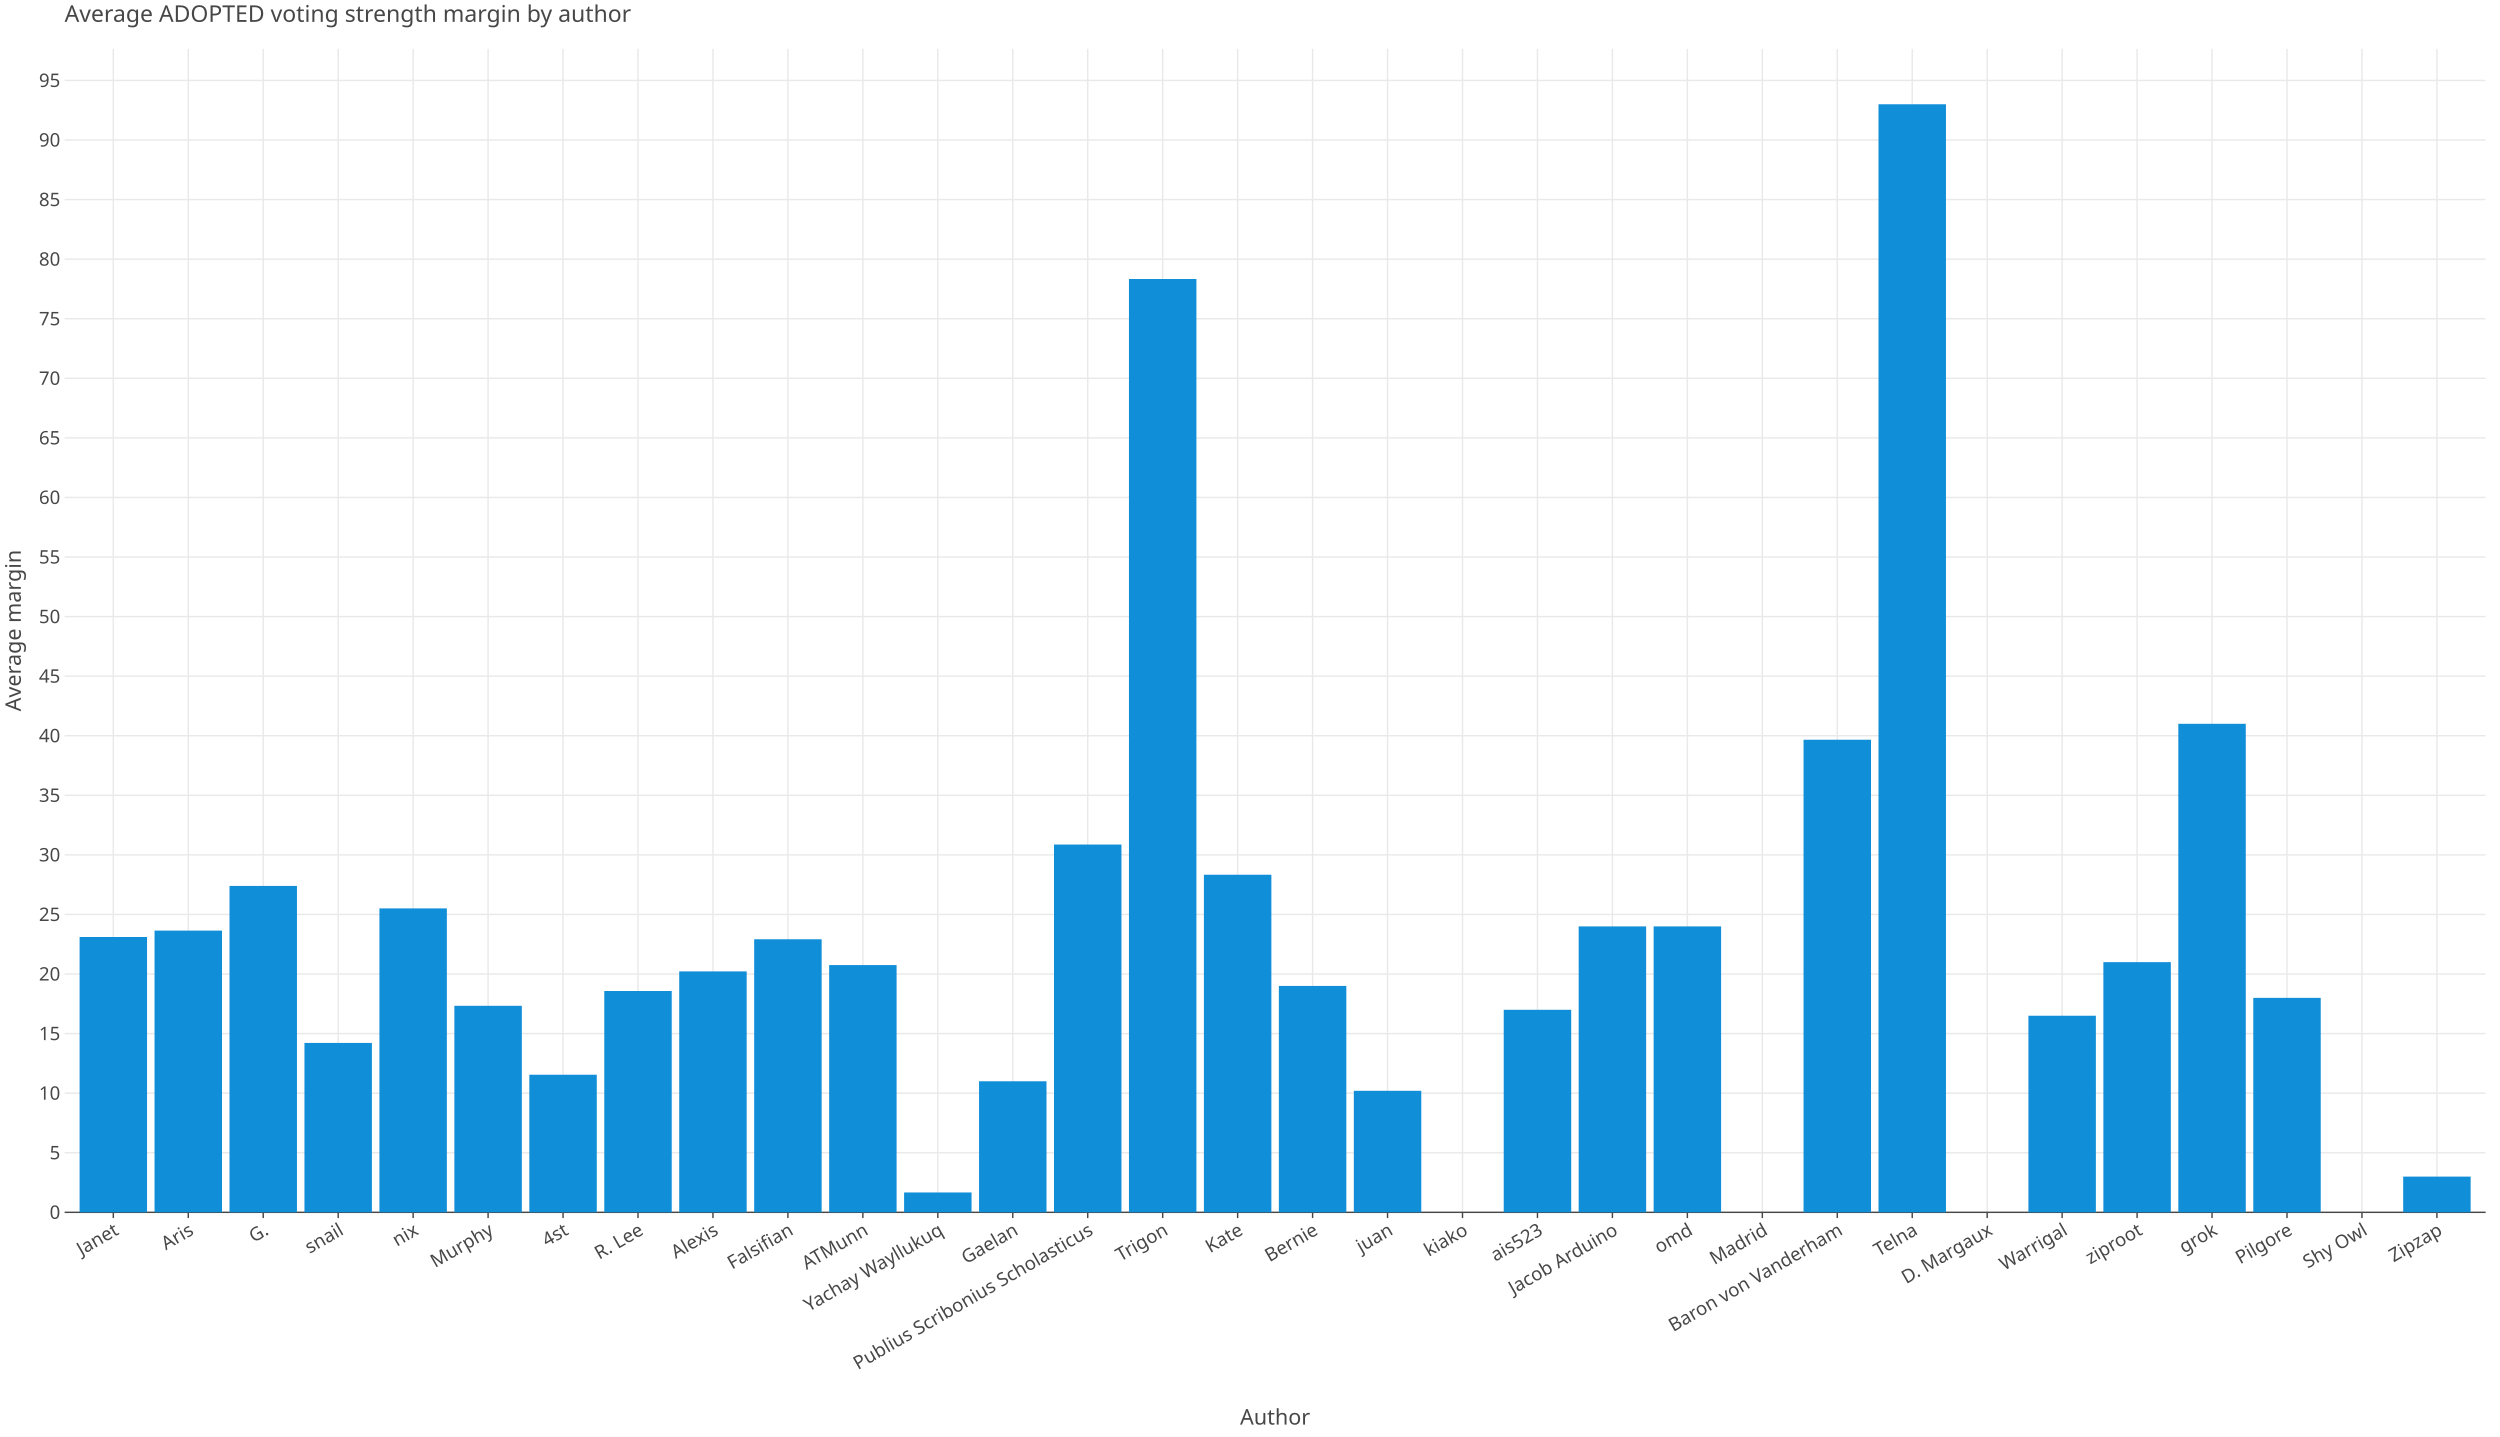
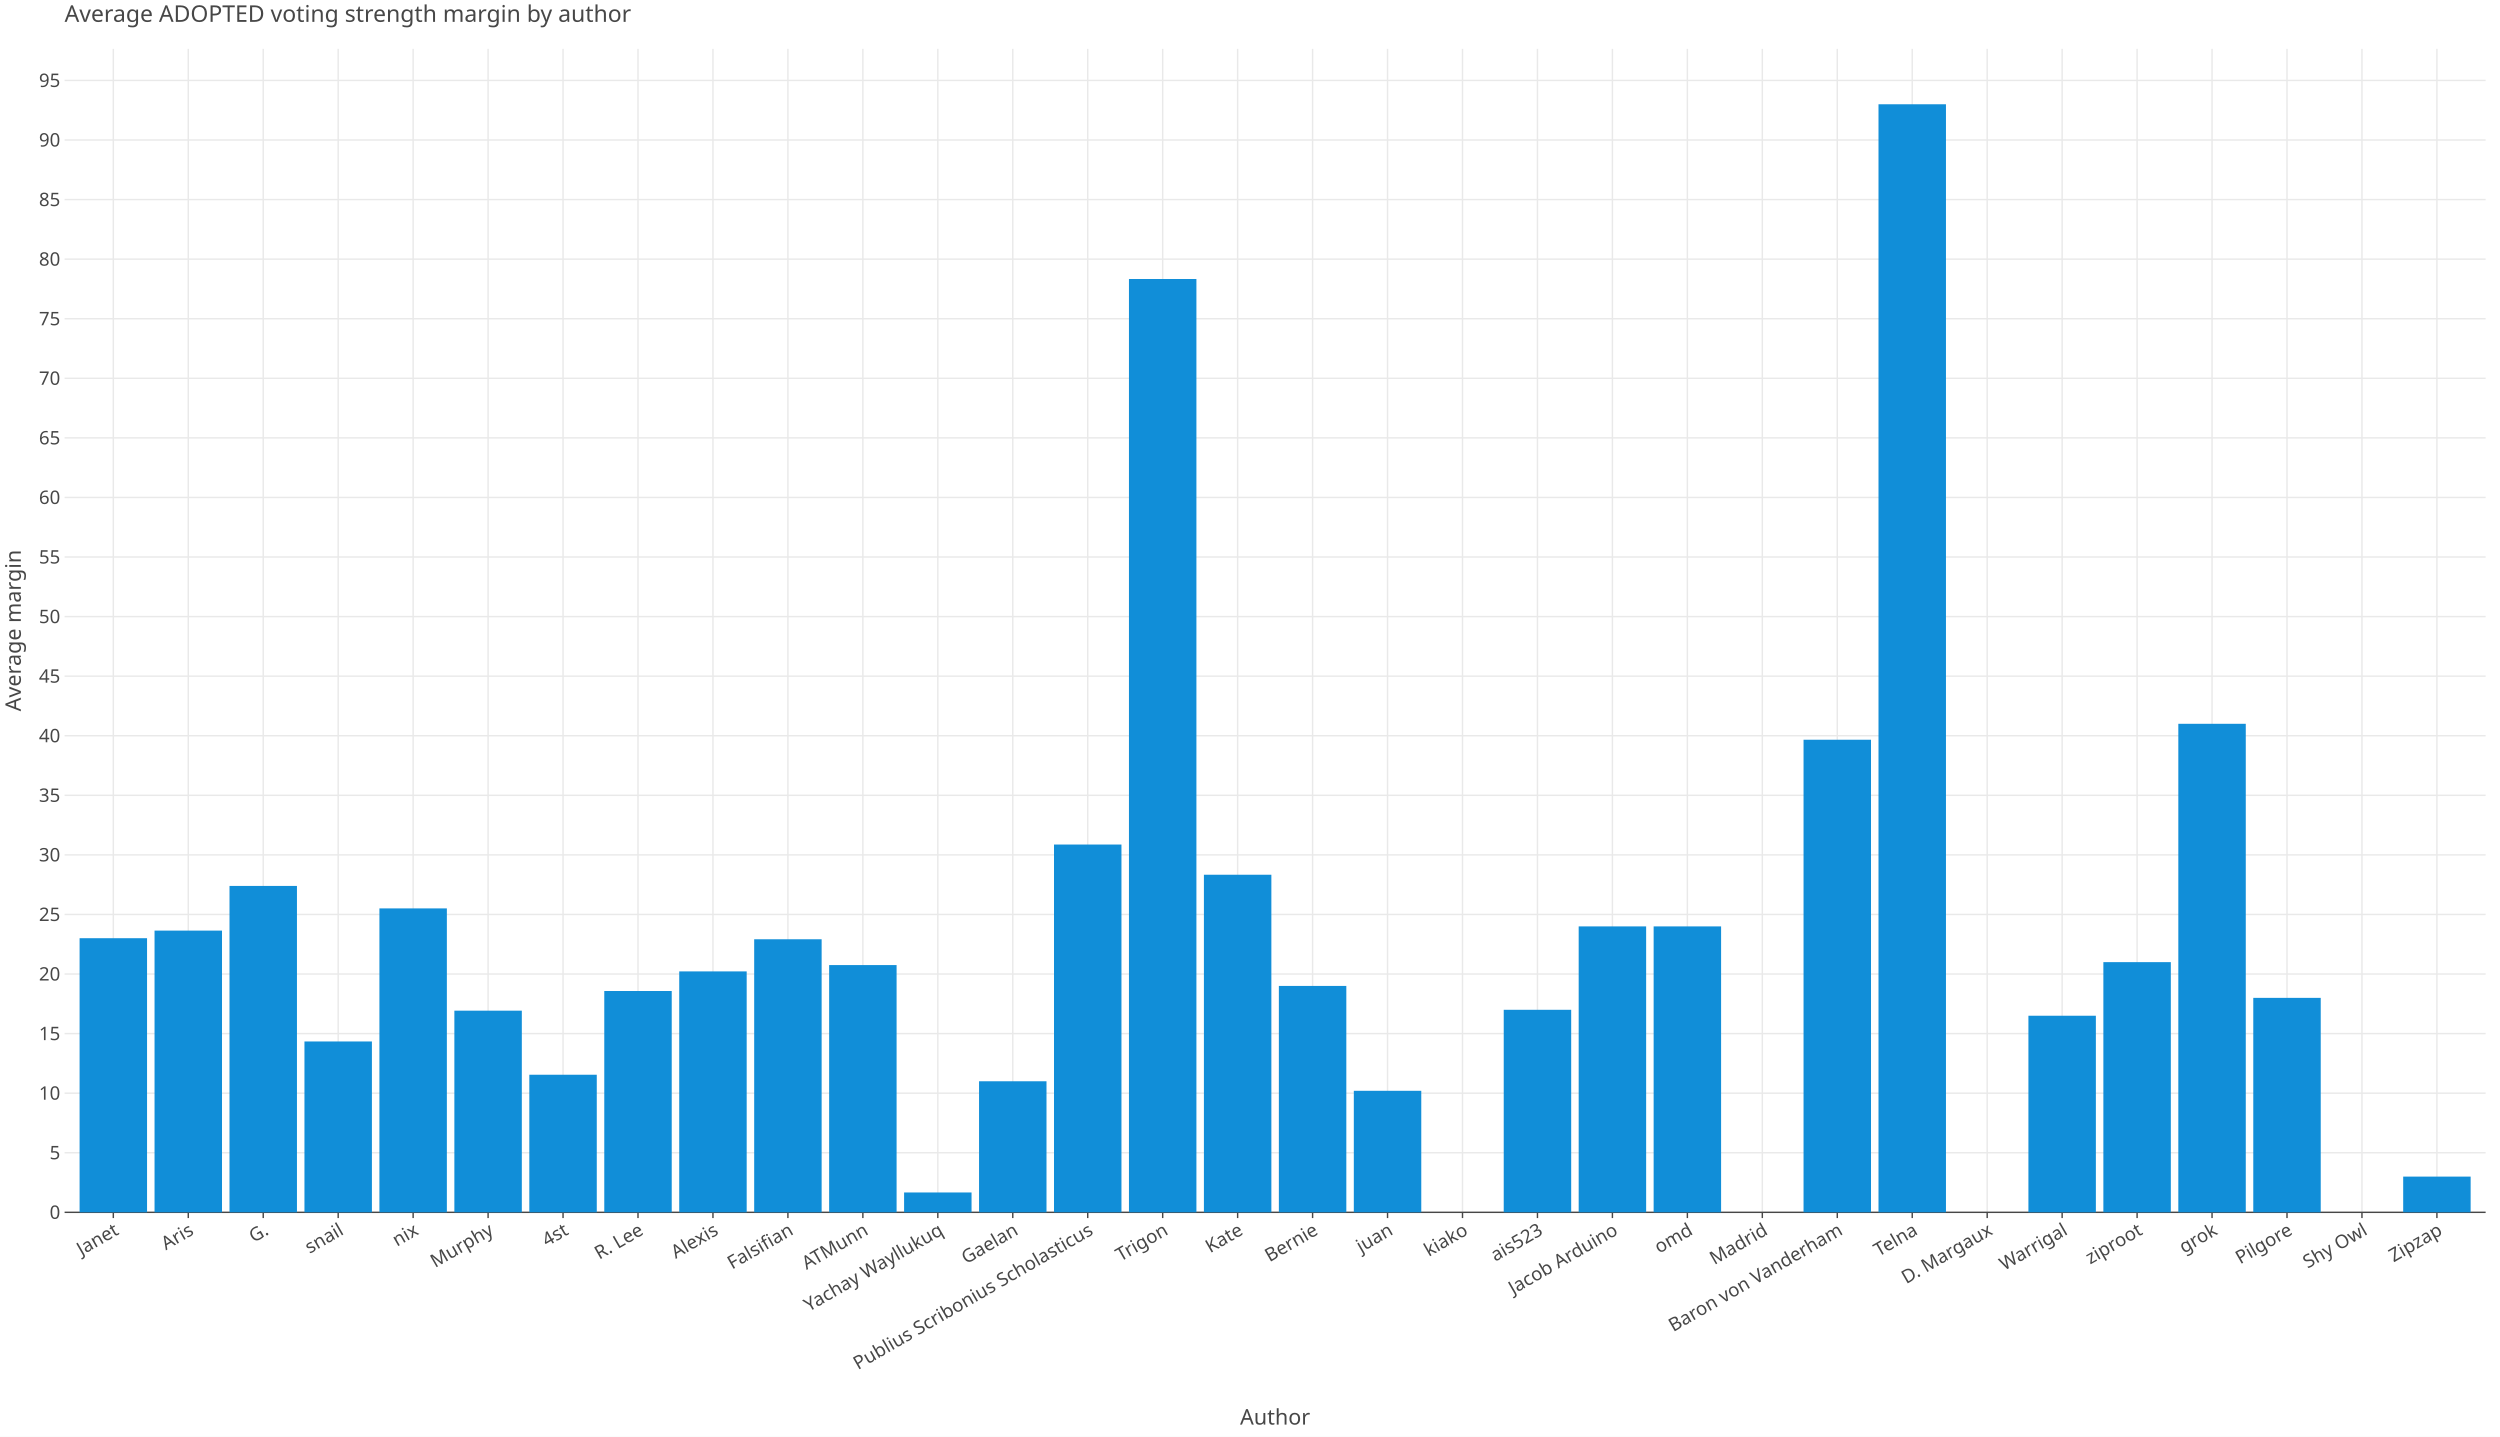
<svg xmlns="http://www.w3.org/2000/svg" class="plt-container" width="1740.0" height="1000.0">
  <style type="text/css">
  .plt-container {
   font-family: Lucida Grande, sans-serif;
   user-select: none;
   -webkit-user-select: none;
   -moz-user-select: none;
   -ms-user-select: none;
}
text {
   text-rendering: optimizeLegibility;
}
- #ppRtVV6 .plot-title {
+ #pKlbjHe .plot-title {
   fill: #474747;
   font-family: Lucida Grande, sans-serif;
   font-size: 16.0px;
   font-weight: normal;
   font-style: normal;   
}
- #ppRtVV6 .plot-subtitle {
+ #pKlbjHe .plot-subtitle {
   fill: #474747;
   font-family: Lucida Grande, sans-serif;
   font-size: 15.0px;
   font-weight: normal;
   font-style: normal;   
}
- #ppRtVV6 .plot-caption {
-    fill: #474747;
-    font-family: Lucida Grande, sans-serif;
-    font-size: 13.0px;
-    font-weight: normal;
-    font-style: normal;   
- }
- #ppRtVV6 .legend-title {
+ #pKlbjHe .plot-caption {
+    fill: #474747;
+    font-family: Lucida Grande, sans-serif;
+    font-size: 13.0px;
+    font-weight: normal;
+    font-style: normal;   
+ }
+ #pKlbjHe .legend-title {
   fill: #474747;
   font-family: Lucida Grande, sans-serif;
   font-size: 15.0px;
   font-weight: normal;
   font-style: normal;   
}
- #ppRtVV6 .legend-item {
-    fill: #474747;
-    font-family: Lucida Grande, sans-serif;
-    font-size: 13.0px;
-    font-weight: normal;
-    font-style: normal;   
- }
- #ppRtVV6 .axis-title-x {
+ #pKlbjHe .legend-item {
+    fill: #474747;
+    font-family: Lucida Grande, sans-serif;
+    font-size: 13.0px;
+    font-weight: normal;
+    font-style: normal;   
+ }
+ #pKlbjHe .axis-title-x {
   fill: #474747;
   font-family: Lucida Grande, sans-serif;
   font-size: 15.0px;
   font-weight: normal;
   font-style: normal;   
}
- #ppRtVV6 .axis-text-x {
-    fill: #474747;
-    font-family: Lucida Grande, sans-serif;
-    font-size: 13.0px;
-    font-weight: normal;
-    font-style: normal;   
- }
- #dxGBgej .axis-tooltip-text-x {
+ #pKlbjHe .axis-text-x {
+    fill: #474747;
+    font-family: Lucida Grande, sans-serif;
+    font-size: 13.0px;
+    font-weight: normal;
+    font-style: normal;   
+ }
+ #dXO2uU8 .axis-tooltip-text-x {
   fill: #ffffff;
   font-family: Lucida Grande, sans-serif;
   font-size: 13.0px;
   font-weight: normal;
   font-style: normal;   
}
- #ppRtVV6 .axis-title-y {
+ #pKlbjHe .axis-title-y {
   fill: #474747;
   font-family: Lucida Grande, sans-serif;
   font-size: 15.0px;
   font-weight: normal;
   font-style: normal;   
}
- #ppRtVV6 .axis-text-y {
-    fill: #474747;
-    font-family: Lucida Grande, sans-serif;
-    font-size: 13.0px;
-    font-weight: normal;
-    font-style: normal;   
- }
- #dxGBgej .axis-tooltip-text-y {
+ #pKlbjHe .axis-text-y {
+    fill: #474747;
+    font-family: Lucida Grande, sans-serif;
+    font-size: 13.0px;
+    font-weight: normal;
+    font-style: normal;   
+ }
+ #dXO2uU8 .axis-tooltip-text-y {
   fill: #ffffff;
   font-family: Lucida Grande, sans-serif;
   font-size: 13.0px;
   font-weight: normal;
   font-style: normal;   
}
- #ppRtVV6 .facet-strip-text-x {
-    fill: #474747;
-    font-family: Lucida Grande, sans-serif;
-    font-size: 13.0px;
-    font-weight: normal;
-    font-style: normal;   
- }
- #ppRtVV6 .facet-strip-text-y {
-    fill: #474747;
-    font-family: Lucida Grande, sans-serif;
-    font-size: 13.0px;
-    font-weight: normal;
-    font-style: normal;   
- }
- #dxGBgej .tooltip-text {
-    fill: #474747;
-    font-family: Lucida Grande, sans-serif;
-    font-size: 13.0px;
-    font-weight: normal;
-    font-style: normal;   
- }
- #dxGBgej .tooltip-title {
+ #pKlbjHe .facet-strip-text-x {
+    fill: #474747;
+    font-family: Lucida Grande, sans-serif;
+    font-size: 13.0px;
+    font-weight: normal;
+    font-style: normal;   
+ }
+ #pKlbjHe .facet-strip-text-y {
+    fill: #474747;
+    font-family: Lucida Grande, sans-serif;
+    font-size: 13.0px;
+    font-weight: normal;
+    font-style: normal;   
+ }
+ #dXO2uU8 .tooltip-text {
+    fill: #474747;
+    font-family: Lucida Grande, sans-serif;
+    font-size: 13.0px;
+    font-weight: normal;
+    font-style: normal;   
+ }
+ #dXO2uU8 .tooltip-title {
   fill: #474747;
   font-family: Lucida Grande, sans-serif;
   font-size: 13.0px;
   font-weight: bold;
   font-style: normal;   
}
- #dxGBgej .tooltip-label {
+ #dXO2uU8 .tooltip-label {
   fill: #474747;
   font-family: Lucida Grande, sans-serif;
   font-size: 13.0px;
   font-weight: bold;
   font-style: normal;   
}

  </style>
-   <g id="ppRtVV6">
+   <g id="pKlbjHe">
    <rect x="0.0" y="0.0" height="1000.0" width="1740.0" stroke="rgb(71,71,71)" stroke-opacity="1.0" stroke-width="0.0" fill="rgb(255,255,255)" fill-opacity="1.0">
    </rect>
    <g transform="translate(23.0 34.0 ) ">
      <g transform="translate(21.96121 809.7774 ) ">
        <line x1="33.909" y1="-0.0" x2="33.909" y2="-809.777" stroke="rgb(233,233,233)" stroke-opacity="1.0" stroke-width="1.0">
        </line>
        <line x1="86.078" y1="-0.0" x2="86.078" y2="-809.777" stroke="rgb(233,233,233)" stroke-opacity="1.0" stroke-width="1.0">
        </line>
        <line x1="138.246" y1="-0.0" x2="138.246" y2="-809.777" stroke="rgb(233,233,233)" stroke-opacity="1.0" stroke-width="1.0">
        </line>
        <line x1="190.415" y1="-0.0" x2="190.415" y2="-809.777" stroke="rgb(233,233,233)" stroke-opacity="1.0" stroke-width="1.0">
        </line>
        <line x1="242.583" y1="-0.0" x2="242.583" y2="-809.777" stroke="rgb(233,233,233)" stroke-opacity="1.0" stroke-width="1.0">
        </line>
        <line x1="294.751" y1="-0.0" x2="294.751" y2="-809.777" stroke="rgb(233,233,233)" stroke-opacity="1.0" stroke-width="1.0">
        </line>
        <line x1="346.92" y1="-0.0" x2="346.92" y2="-809.777" stroke="rgb(233,233,233)" stroke-opacity="1.0" stroke-width="1.0">
        </line>
        <line x1="399.088" y1="-0.0" x2="399.088" y2="-809.777" stroke="rgb(233,233,233)" stroke-opacity="1.0" stroke-width="1.0">
        </line>
        <line x1="451.257" y1="-0.0" x2="451.257" y2="-809.777" stroke="rgb(233,233,233)" stroke-opacity="1.0" stroke-width="1.0">
        </line>
        <line x1="503.425" y1="-0.0" x2="503.425" y2="-809.777" stroke="rgb(233,233,233)" stroke-opacity="1.0" stroke-width="1.0">
        </line>
        <line x1="555.593" y1="-0.0" x2="555.593" y2="-809.777" stroke="rgb(233,233,233)" stroke-opacity="1.0" stroke-width="1.0">
        </line>
        <line x1="607.762" y1="-0.0" x2="607.762" y2="-809.777" stroke="rgb(233,233,233)" stroke-opacity="1.0" stroke-width="1.0">
        </line>
        <line x1="659.93" y1="-0.0" x2="659.93" y2="-809.777" stroke="rgb(233,233,233)" stroke-opacity="1.0" stroke-width="1.0">
        </line>
        <line x1="712.098" y1="-0.0" x2="712.098" y2="-809.777" stroke="rgb(233,233,233)" stroke-opacity="1.0" stroke-width="1.0">
        </line>
        <line x1="764.267" y1="-0.0" x2="764.267" y2="-809.777" stroke="rgb(233,233,233)" stroke-opacity="1.0" stroke-width="1.0">
        </line>
        <line x1="816.435" y1="-0.0" x2="816.435" y2="-809.777" stroke="rgb(233,233,233)" stroke-opacity="1.0" stroke-width="1.0">
        </line>
        <line x1="868.604" y1="-0.0" x2="868.604" y2="-809.777" stroke="rgb(233,233,233)" stroke-opacity="1.0" stroke-width="1.0">
        </line>
        <line x1="920.772" y1="-0.0" x2="920.772" y2="-809.777" stroke="rgb(233,233,233)" stroke-opacity="1.0" stroke-width="1.0">
        </line>
        <line x1="972.94" y1="-0.0" x2="972.94" y2="-809.777" stroke="rgb(233,233,233)" stroke-opacity="1.0" stroke-width="1.0">
        </line>
        <line x1="1025.109" y1="-0.0" x2="1025.109" y2="-809.777" stroke="rgb(233,233,233)" stroke-opacity="1.0" stroke-width="1.0">
        </line>
        <line x1="1077.277" y1="-0.0" x2="1077.277" y2="-809.777" stroke="rgb(233,233,233)" stroke-opacity="1.0" stroke-width="1.0">
        </line>
        <line x1="1129.446" y1="-0.0" x2="1129.446" y2="-809.777" stroke="rgb(233,233,233)" stroke-opacity="1.0" stroke-width="1.0">
        </line>
        <line x1="1181.614" y1="-0.0" x2="1181.614" y2="-809.777" stroke="rgb(233,233,233)" stroke-opacity="1.0" stroke-width="1.0">
        </line>
        <line x1="1233.782" y1="-0.0" x2="1233.782" y2="-809.777" stroke="rgb(233,233,233)" stroke-opacity="1.0" stroke-width="1.0">
        </line>
        <line x1="1285.951" y1="-0.0" x2="1285.951" y2="-809.777" stroke="rgb(233,233,233)" stroke-opacity="1.0" stroke-width="1.0">
        </line>
        <line x1="1338.119" y1="-0.0" x2="1338.119" y2="-809.777" stroke="rgb(233,233,233)" stroke-opacity="1.0" stroke-width="1.0">
        </line>
        <line x1="1390.287" y1="-0.0" x2="1390.287" y2="-809.777" stroke="rgb(233,233,233)" stroke-opacity="1.0" stroke-width="1.0">
        </line>
        <line x1="1442.456" y1="-0.0" x2="1442.456" y2="-809.777" stroke="rgb(233,233,233)" stroke-opacity="1.0" stroke-width="1.0">
        </line>
        <line x1="1494.624" y1="-0.0" x2="1494.624" y2="-809.777" stroke="rgb(233,233,233)" stroke-opacity="1.0" stroke-width="1.0">
        </line>
        <line x1="1546.793" y1="-0.0" x2="1546.793" y2="-809.777" stroke="rgb(233,233,233)" stroke-opacity="1.0" stroke-width="1.0">
        </line>
        <line x1="1598.961" y1="-0.0" x2="1598.961" y2="-809.777" stroke="rgb(233,233,233)" stroke-opacity="1.0" stroke-width="1.0">
        </line>
        <line x1="1651.129" y1="-0.0" x2="1651.129" y2="-809.777" stroke="rgb(233,233,233)" stroke-opacity="1.0" stroke-width="1.0">
        </line>
        <g transform="translate(33.90945 0.0 ) ">
          <line stroke-width="1.0" stroke="rgb(71,71,71)" stroke-opacity="1.0" x2="0.0" y2="4.0">
          </line>
          <g transform="translate(0.0 7.0 ) rotate(-30.0 ) ">
            <text class="axis-text-x" text-anchor="end" dy="0.7em">
            Janet
            </text>
          </g>
        </g>
        <g transform="translate(86.07783 0.0 ) ">
          <line stroke-width="1.0" stroke="rgb(71,71,71)" stroke-opacity="1.0" x2="0.0" y2="4.0">
          </line>
          <g transform="translate(0.0 7.0 ) rotate(-30.0 ) ">
            <text class="axis-text-x" text-anchor="end" dy="0.7em">
            Aris
            </text>
          </g>
        </g>
        <g transform="translate(138.2462 0.0 ) ">
          <line stroke-width="1.0" stroke="rgb(71,71,71)" stroke-opacity="1.0" x2="0.0" y2="4.0">
          </line>
          <g transform="translate(0.0 7.0 ) rotate(-30.0 ) ">
            <text class="axis-text-x" text-anchor="end" dy="0.7em">
            G.
            </text>
          </g>
        </g>
        <g transform="translate(190.4146 0.0 ) ">
          <line stroke-width="1.0" stroke="rgb(71,71,71)" stroke-opacity="1.0" x2="0.0" y2="4.0">
          </line>
          <g transform="translate(0.0 7.0 ) rotate(-30.0 ) ">
            <text class="axis-text-x" text-anchor="end" dy="0.7em">
            snail
            </text>
          </g>
        </g>
        <g transform="translate(242.583 0.0 ) ">
          <line stroke-width="1.0" stroke="rgb(71,71,71)" stroke-opacity="1.0" x2="0.0" y2="4.0">
          </line>
          <g transform="translate(0.0 7.0 ) rotate(-30.0 ) ">
            <text class="axis-text-x" text-anchor="end" dy="0.7em">
            nix
            </text>
          </g>
        </g>
        <g transform="translate(294.7514 0.0 ) ">
          <line stroke-width="1.0" stroke="rgb(71,71,71)" stroke-opacity="1.0" x2="0.0" y2="4.0">
          </line>
          <g transform="translate(0.0 7.0 ) rotate(-30.0 ) ">
            <text class="axis-text-x" text-anchor="end" dy="0.7em">
            Murphy
            </text>
          </g>
        </g>
        <g transform="translate(346.9198 0.0 ) ">
          <line stroke-width="1.0" stroke="rgb(71,71,71)" stroke-opacity="1.0" x2="0.0" y2="4.0">
          </line>
          <g transform="translate(0.0 7.0 ) rotate(-30.0 ) ">
            <text class="axis-text-x" text-anchor="end" dy="0.7em">
            4st
            </text>
          </g>
        </g>
        <g transform="translate(399.0881 0.0 ) ">
          <line stroke-width="1.0" stroke="rgb(71,71,71)" stroke-opacity="1.0" x2="0.0" y2="4.0">
          </line>
          <g transform="translate(0.0 7.0 ) rotate(-30.0 ) ">
            <text class="axis-text-x" text-anchor="end" dy="0.7em">
            R. Lee
            </text>
          </g>
        </g>
        <g transform="translate(451.2565 0.0 ) ">
          <line stroke-width="1.0" stroke="rgb(71,71,71)" stroke-opacity="1.0" x2="0.0" y2="4.0">
          </line>
          <g transform="translate(0.0 7.0 ) rotate(-30.0 ) ">
            <text class="axis-text-x" text-anchor="end" dy="0.7em">
            Alexis
            </text>
          </g>
        </g>
        <g transform="translate(503.4249 0.0 ) ">
          <line stroke-width="1.0" stroke="rgb(71,71,71)" stroke-opacity="1.0" x2="0.0" y2="4.0">
          </line>
          <g transform="translate(0.0 7.0 ) rotate(-30.0 ) ">
            <text class="axis-text-x" text-anchor="end" dy="0.7em">
            Falsifian
            </text>
          </g>
        </g>
        <g transform="translate(555.5933 0.0 ) ">
          <line stroke-width="1.0" stroke="rgb(71,71,71)" stroke-opacity="1.0" x2="0.0" y2="4.0">
          </line>
          <g transform="translate(0.0 7.0 ) rotate(-30.0 ) ">
            <text class="axis-text-x" text-anchor="end" dy="0.7em">
            ATMunn
            </text>
          </g>
        </g>
        <g transform="translate(607.7617 0.0 ) ">
          <line stroke-width="1.0" stroke="rgb(71,71,71)" stroke-opacity="1.0" x2="0.0" y2="4.0">
          </line>
          <g transform="translate(0.0 7.0 ) rotate(-30.0 ) ">
            <text class="axis-text-x" text-anchor="end" dy="0.7em">
            Yachay Wayllukuq
            </text>
          </g>
        </g>
        <g transform="translate(659.9301 0.0 ) ">
          <line stroke-width="1.0" stroke="rgb(71,71,71)" stroke-opacity="1.0" x2="0.0" y2="4.0">
          </line>
          <g transform="translate(0.0 7.0 ) rotate(-30.0 ) ">
            <text class="axis-text-x" text-anchor="end" dy="0.7em">
            Gaelan
            </text>
          </g>
        </g>
        <g transform="translate(712.0984 0.0 ) ">
          <line stroke-width="1.0" stroke="rgb(71,71,71)" stroke-opacity="1.0" x2="0.0" y2="4.0">
          </line>
          <g transform="translate(0.0 7.0 ) rotate(-30.0 ) ">
            <text class="axis-text-x" text-anchor="end" dy="0.7em">
            Publius Scribonius Scholasticus
            </text>
          </g>
        </g>
        <g transform="translate(764.2668 0.0 ) ">
          <line stroke-width="1.0" stroke="rgb(71,71,71)" stroke-opacity="1.0" x2="0.0" y2="4.0">
          </line>
          <g transform="translate(0.0 7.0 ) rotate(-30.0 ) ">
            <text class="axis-text-x" text-anchor="end" dy="0.7em">
            Trigon
            </text>
          </g>
        </g>
        <g transform="translate(816.4352 0.0 ) ">
          <line stroke-width="1.0" stroke="rgb(71,71,71)" stroke-opacity="1.0" x2="0.0" y2="4.0">
          </line>
          <g transform="translate(0.0 7.0 ) rotate(-30.0 ) ">
            <text class="axis-text-x" text-anchor="end" dy="0.7em">
            Kate
            </text>
          </g>
        </g>
        <g transform="translate(868.6036 0.0 ) ">
          <line stroke-width="1.0" stroke="rgb(71,71,71)" stroke-opacity="1.0" x2="0.0" y2="4.0">
          </line>
          <g transform="translate(0.0 7.0 ) rotate(-30.0 ) ">
            <text class="axis-text-x" text-anchor="end" dy="0.7em">
            Bernie
            </text>
          </g>
        </g>
        <g transform="translate(920.772 0.0 ) ">
          <line stroke-width="1.0" stroke="rgb(71,71,71)" stroke-opacity="1.0" x2="0.0" y2="4.0">
          </line>
          <g transform="translate(0.0 7.0 ) rotate(-30.0 ) ">
            <text class="axis-text-x" text-anchor="end" dy="0.7em">
            juan
            </text>
          </g>
        </g>
        <g transform="translate(972.9404 0.0 ) ">
          <line stroke-width="1.0" stroke="rgb(71,71,71)" stroke-opacity="1.0" x2="0.0" y2="4.0">
          </line>
          <g transform="translate(0.0 7.0 ) rotate(-30.0 ) ">
            <text class="axis-text-x" text-anchor="end" dy="0.7em">
            kiako
            </text>
          </g>
        </g>
        <g transform="translate(1025.109 0.0 ) ">
          <line stroke-width="1.0" stroke="rgb(71,71,71)" stroke-opacity="1.0" x2="0.0" y2="4.0">
          </line>
          <g transform="translate(0.0 7.0 ) rotate(-30.0 ) ">
            <text class="axis-text-x" text-anchor="end" dy="0.7em">
            ais523
            </text>
          </g>
        </g>
        <g transform="translate(1077.277 0.0 ) ">
          <line stroke-width="1.0" stroke="rgb(71,71,71)" stroke-opacity="1.0" x2="0.0" y2="4.0">
          </line>
          <g transform="translate(0.0 7.0 ) rotate(-30.0 ) ">
            <text class="axis-text-x" text-anchor="end" dy="0.7em">
            Jacob Arduino
            </text>
          </g>
        </g>
        <g transform="translate(1129.446 0.0 ) ">
          <line stroke-width="1.0" stroke="rgb(71,71,71)" stroke-opacity="1.0" x2="0.0" y2="4.0">
          </line>
          <g transform="translate(0.0 7.0 ) rotate(-30.0 ) ">
            <text class="axis-text-x" text-anchor="end" dy="0.7em">
            omd
            </text>
          </g>
        </g>
        <g transform="translate(1181.614 0.0 ) ">
          <line stroke-width="1.0" stroke="rgb(71,71,71)" stroke-opacity="1.0" x2="0.0" y2="4.0">
          </line>
          <g transform="translate(0.0 7.0 ) rotate(-30.0 ) ">
            <text class="axis-text-x" text-anchor="end" dy="0.7em">
            Madrid
            </text>
          </g>
        </g>
        <g transform="translate(1233.782 0.0 ) ">
          <line stroke-width="1.0" stroke="rgb(71,71,71)" stroke-opacity="1.0" x2="0.0" y2="4.0">
          </line>
          <g transform="translate(0.0 7.0 ) rotate(-30.0 ) ">
            <text class="axis-text-x" text-anchor="end" dy="0.7em">
            Baron von Vanderham
            </text>
          </g>
        </g>
        <g transform="translate(1285.951 0.0 ) ">
          <line stroke-width="1.0" stroke="rgb(71,71,71)" stroke-opacity="1.0" x2="0.0" y2="4.0">
          </line>
          <g transform="translate(0.0 7.0 ) rotate(-30.0 ) ">
            <text class="axis-text-x" text-anchor="end" dy="0.7em">
            Telna
            </text>
          </g>
        </g>
        <g transform="translate(1338.119 0.0 ) ">
          <line stroke-width="1.0" stroke="rgb(71,71,71)" stroke-opacity="1.0" x2="0.0" y2="4.0">
          </line>
          <g transform="translate(0.0 7.0 ) rotate(-30.0 ) ">
            <text class="axis-text-x" text-anchor="end" dy="0.7em">
            D. Margaux
            </text>
          </g>
        </g>
        <g transform="translate(1390.287 0.0 ) ">
          <line stroke-width="1.0" stroke="rgb(71,71,71)" stroke-opacity="1.0" x2="0.0" y2="4.0">
          </line>
          <g transform="translate(0.0 7.0 ) rotate(-30.0 ) ">
            <text class="axis-text-x" text-anchor="end" dy="0.7em">
            Warrigal
            </text>
          </g>
        </g>
        <g transform="translate(1442.456 0.0 ) ">
          <line stroke-width="1.0" stroke="rgb(71,71,71)" stroke-opacity="1.0" x2="0.0" y2="4.0">
          </line>
          <g transform="translate(0.0 7.0 ) rotate(-30.0 ) ">
            <text class="axis-text-x" text-anchor="end" dy="0.7em">
            ziproot
            </text>
          </g>
        </g>
        <g transform="translate(1494.624 0.0 ) ">
          <line stroke-width="1.0" stroke="rgb(71,71,71)" stroke-opacity="1.0" x2="0.0" y2="4.0">
          </line>
          <g transform="translate(0.0 7.0 ) rotate(-30.0 ) ">
            <text class="axis-text-x" text-anchor="end" dy="0.7em">
            grok
            </text>
          </g>
        </g>
        <g transform="translate(1546.793 0.0 ) ">
          <line stroke-width="1.0" stroke="rgb(71,71,71)" stroke-opacity="1.0" x2="0.0" y2="4.0">
          </line>
          <g transform="translate(0.0 7.0 ) rotate(-30.0 ) ">
            <text class="axis-text-x" text-anchor="end" dy="0.7em">
            Pilgore
            </text>
          </g>
        </g>
        <g transform="translate(1598.961 0.0 ) ">
          <line stroke-width="1.0" stroke="rgb(71,71,71)" stroke-opacity="1.0" x2="0.0" y2="4.0">
          </line>
          <g transform="translate(0.0 7.0 ) rotate(-30.0 ) ">
            <text class="axis-text-x" text-anchor="end" dy="0.7em">
            Shy Owl
            </text>
          </g>
        </g>
        <g transform="translate(1651.129 0.0 ) ">
          <line stroke-width="1.0" stroke="rgb(71,71,71)" stroke-opacity="1.0" x2="0.0" y2="4.0">
          </line>
          <g transform="translate(0.0 7.0 ) rotate(-30.0 ) ">
            <text class="axis-text-x" text-anchor="end" dy="0.7em">
            Zipzap
            </text>
          </g>
        </g>
        <line x1="0.0" y1="0.0" x2="1685.039" y2="0.0" stroke-width="1.0" stroke="rgb(71,71,71)" stroke-opacity="1.0">
        </line>
      </g>
      <g transform="translate(21.96121 0.0 ) ">
        <line x1="0.0" y1="768.314" x2="1685.039" y2="768.314" stroke="rgb(233,233,233)" stroke-opacity="1.0" stroke-width="1.0">
        </line>
        <line x1="0.0" y1="726.851" x2="1685.039" y2="726.851" stroke="rgb(233,233,233)" stroke-opacity="1.0" stroke-width="1.0">
        </line>
        <line x1="0.0" y1="685.388" x2="1685.039" y2="685.388" stroke="rgb(233,233,233)" stroke-opacity="1.0" stroke-width="1.0">
        </line>
        <line x1="0.0" y1="643.924" x2="1685.039" y2="643.924" stroke="rgb(233,233,233)" stroke-opacity="1.0" stroke-width="1.0">
        </line>
        <line x1="0.0" y1="602.461" x2="1685.039" y2="602.461" stroke="rgb(233,233,233)" stroke-opacity="1.0" stroke-width="1.0">
        </line>
        <line x1="0.0" y1="560.998" x2="1685.039" y2="560.998" stroke="rgb(233,233,233)" stroke-opacity="1.0" stroke-width="1.0">
        </line>
        <line x1="0.0" y1="519.535" x2="1685.039" y2="519.535" stroke="rgb(233,233,233)" stroke-opacity="1.0" stroke-width="1.0">
        </line>
        <line x1="0.0" y1="478.071" x2="1685.039" y2="478.071" stroke="rgb(233,233,233)" stroke-opacity="1.0" stroke-width="1.0">
        </line>
        <line x1="0.0" y1="436.608" x2="1685.039" y2="436.608" stroke="rgb(233,233,233)" stroke-opacity="1.0" stroke-width="1.0">
        </line>
        <line x1="0.0" y1="395.145" x2="1685.039" y2="395.145" stroke="rgb(233,233,233)" stroke-opacity="1.0" stroke-width="1.0">
        </line>
        <line x1="0.0" y1="353.682" x2="1685.039" y2="353.682" stroke="rgb(233,233,233)" stroke-opacity="1.0" stroke-width="1.0">
        </line>
        <line x1="0.0" y1="312.218" x2="1685.039" y2="312.218" stroke="rgb(233,233,233)" stroke-opacity="1.0" stroke-width="1.0">
        </line>
        <line x1="0.0" y1="270.755" x2="1685.039" y2="270.755" stroke="rgb(233,233,233)" stroke-opacity="1.0" stroke-width="1.0">
        </line>
        <line x1="0.0" y1="229.292" x2="1685.039" y2="229.292" stroke="rgb(233,233,233)" stroke-opacity="1.0" stroke-width="1.0">
        </line>
        <line x1="0.0" y1="187.829" x2="1685.039" y2="187.829" stroke="rgb(233,233,233)" stroke-opacity="1.0" stroke-width="1.0">
        </line>
        <line x1="0.0" y1="146.365" x2="1685.039" y2="146.365" stroke="rgb(233,233,233)" stroke-opacity="1.0" stroke-width="1.0">
        </line>
        <line x1="0.0" y1="104.902" x2="1685.039" y2="104.902" stroke="rgb(233,233,233)" stroke-opacity="1.0" stroke-width="1.0">
        </line>
        <line x1="0.0" y1="63.439" x2="1685.039" y2="63.439" stroke="rgb(233,233,233)" stroke-opacity="1.0" stroke-width="1.0">
        </line>
        <line x1="0.0" y1="21.976" x2="1685.039" y2="21.976" stroke="rgb(233,233,233)" stroke-opacity="1.0" stroke-width="1.0">
        </line>
        <g transform="translate(0.0 809.7774 ) ">
          <g transform="translate(-3.0 0.0 ) ">
            <text class="axis-text-y" text-anchor="end" dy="0.35em">
            0
            </text>
          </g>
        </g>
        <g transform="translate(0.0 768.3142 ) ">
          <g transform="translate(-3.0 0.0 ) ">
            <text class="axis-text-y" text-anchor="end" dy="0.35em">
            5
            </text>
          </g>
        </g>
        <g transform="translate(0.0 726.8509 ) ">
          <g transform="translate(-3.0 0.0 ) ">
            <text class="axis-text-y" text-anchor="end" dy="0.35em">
            10
            </text>
          </g>
        </g>
        <g transform="translate(0.0 685.3877 ) ">
          <g transform="translate(-3.0 0.0 ) ">
            <text class="axis-text-y" text-anchor="end" dy="0.35em">
            15
            </text>
          </g>
        </g>
        <g transform="translate(0.0 643.9244 ) ">
          <g transform="translate(-3.0 0.0 ) ">
            <text class="axis-text-y" text-anchor="end" dy="0.35em">
            20
            </text>
          </g>
        </g>
        <g transform="translate(0.0 602.4611 ) ">
          <g transform="translate(-3.0 0.0 ) ">
            <text class="axis-text-y" text-anchor="end" dy="0.35em">
            25
            </text>
          </g>
        </g>
        <g transform="translate(0.0 560.9979 ) ">
          <g transform="translate(-3.0 0.0 ) ">
            <text class="axis-text-y" text-anchor="end" dy="0.35em">
            30
            </text>
          </g>
        </g>
        <g transform="translate(0.0 519.5346 ) ">
          <g transform="translate(-3.0 0.0 ) ">
            <text class="axis-text-y" text-anchor="end" dy="0.35em">
            35
            </text>
          </g>
        </g>
        <g transform="translate(0.0 478.0714 ) ">
          <g transform="translate(-3.0 0.0 ) ">
            <text class="axis-text-y" text-anchor="end" dy="0.35em">
            40
            </text>
          </g>
        </g>
        <g transform="translate(0.0 436.6081 ) ">
          <g transform="translate(-3.0 0.0 ) ">
            <text class="axis-text-y" text-anchor="end" dy="0.35em">
            45
            </text>
          </g>
        </g>
        <g transform="translate(0.0 395.1448 ) ">
          <g transform="translate(-3.0 0.0 ) ">
            <text class="axis-text-y" text-anchor="end" dy="0.35em">
            50
            </text>
          </g>
        </g>
        <g transform="translate(0.0 353.6816 ) ">
          <g transform="translate(-3.0 0.0 ) ">
            <text class="axis-text-y" text-anchor="end" dy="0.35em">
            55
            </text>
          </g>
        </g>
        <g transform="translate(0.0 312.2183 ) ">
          <g transform="translate(-3.0 0.0 ) ">
            <text class="axis-text-y" text-anchor="end" dy="0.35em">
            60
            </text>
          </g>
        </g>
        <g transform="translate(0.0 270.7551 ) ">
          <g transform="translate(-3.0 0.0 ) ">
            <text class="axis-text-y" text-anchor="end" dy="0.35em">
            65
            </text>
          </g>
        </g>
        <g transform="translate(0.0 229.2918 ) ">
          <g transform="translate(-3.0 0.0 ) ">
            <text class="axis-text-y" text-anchor="end" dy="0.35em">
            70
            </text>
          </g>
        </g>
        <g transform="translate(0.0 187.8286 ) ">
          <g transform="translate(-3.0 0.0 ) ">
            <text class="axis-text-y" text-anchor="end" dy="0.35em">
            75
            </text>
          </g>
        </g>
        <g transform="translate(0.0 146.3653 ) ">
          <g transform="translate(-3.0 0.0 ) ">
            <text class="axis-text-y" text-anchor="end" dy="0.35em">
            80
            </text>
          </g>
        </g>
        <g transform="translate(0.0 104.902 ) ">
          <g transform="translate(-3.0 0.0 ) ">
            <text class="axis-text-y" text-anchor="end" dy="0.35em">
            85
            </text>
          </g>
        </g>
        <g transform="translate(0.0 63.43878 ) ">
          <g transform="translate(-3.0 0.0 ) ">
            <text class="axis-text-y" text-anchor="end" dy="0.35em">
            90
            </text>
          </g>
        </g>
        <g transform="translate(0.0 21.97553 ) ">
          <g transform="translate(-3.0 0.0 ) ">
            <text class="axis-text-y" text-anchor="end" dy="0.35em">
            95
            </text>
          </g>
        </g>
      </g>
-       <g transform="translate(21.96121 0.0 ) " clip-path="url(#cCFQbOn)" clip-bounds-jfx="[rect (0.0, 0.0), (1685.039, 809.777)]">
+       <g transform="translate(21.96121 0.0 ) " clip-path="url(#cEBMcCI)" clip-bounds-jfx="[rect (0.0, 0.0), (1685.039, 809.777)]">
        <defs>
-           <clipPath id="cCFQbOn">
+           <clipPath id="cEBMcCI">
            <rect x="0.0" y="0.0" width="1685.039" height="809.777">
            </rect>
          </clipPath>
        </defs>
        <rect x="1627.654" y="784.899" height="24.878" width="46.952" stroke="rgb(0,0,0)" stroke-opacity="0.0" fill="rgb(17,142,216)" fill-opacity="1.0" stroke-width="1.0">
        </rect>
        <rect x="1523.317" y="660.51" height="149.268" width="46.952" stroke="rgb(0,0,0)" stroke-opacity="0.0" fill="rgb(17,142,216)" fill-opacity="1.0" stroke-width="1.0">
        </rect>
        <rect x="1471.148" y="469.779" height="339.999" width="46.952" stroke="rgb(0,0,0)" stroke-opacity="0.0" fill="rgb(17,142,216)" fill-opacity="1.0" stroke-width="1.0">
        </rect>
        <rect x="1418.98" y="635.632" height="174.146" width="46.952" stroke="rgb(0,0,0)" stroke-opacity="0.0" fill="rgb(17,142,216)" fill-opacity="1.0" stroke-width="1.0">
        </rect>
        <rect x="1366.812" y="672.949" height="136.829" width="46.952" stroke="rgb(0,0,0)" stroke-opacity="0.0" fill="rgb(17,142,216)" fill-opacity="1.0" stroke-width="1.0">
        </rect>
        <rect x="1262.475" y="38.561" height="771.217" width="46.952" stroke="rgb(0,0,0)" stroke-opacity="0.0" fill="rgb(17,142,216)" fill-opacity="1.0" stroke-width="1.0">
        </rect>
        <rect x="1210.306" y="480.836" height="328.942" width="46.952" stroke="rgb(0,0,0)" stroke-opacity="0.0" fill="rgb(17,142,216)" fill-opacity="1.0" stroke-width="1.0">
        </rect>
        <rect x="1105.97" y="610.754" height="199.024" width="46.952" stroke="rgb(0,0,0)" stroke-opacity="0.0" fill="rgb(17,142,216)" fill-opacity="1.0" stroke-width="1.0">
        </rect>
        <rect x="1053.801" y="610.754" height="199.024" width="46.952" stroke="rgb(0,0,0)" stroke-opacity="0.0" fill="rgb(17,142,216)" fill-opacity="1.0" stroke-width="1.0">
        </rect>
        <rect x="1001.633" y="668.802" height="140.975" width="46.952" stroke="rgb(0,0,0)" stroke-opacity="0.0" fill="rgb(17,142,216)" fill-opacity="1.0" stroke-width="1.0">
        </rect>
        <rect x="897.296" y="725.192" height="84.585" width="46.952" stroke="rgb(0,0,0)" stroke-opacity="0.0" fill="rgb(17,142,216)" fill-opacity="1.0" stroke-width="1.0">
        </rect>
        <rect x="845.128" y="652.217" height="157.56" width="46.952" stroke="rgb(0,0,0)" stroke-opacity="0.0" fill="rgb(17,142,216)" fill-opacity="1.0" stroke-width="1.0">
        </rect>
        <rect x="792.959" y="574.819" height="234.958" width="46.952" stroke="rgb(0,0,0)" stroke-opacity="0.0" fill="rgb(17,142,216)" fill-opacity="1.0" stroke-width="1.0">
        </rect>
        <rect x="740.791" y="160.186" height="649.591" width="46.952" stroke="rgb(0,0,0)" stroke-opacity="0.0" fill="rgb(17,142,216)" fill-opacity="1.0" stroke-width="1.0">
        </rect>
        <rect x="688.623" y="553.811" height="255.967" width="46.952" stroke="rgb(0,0,0)" stroke-opacity="0.0" fill="rgb(17,142,216)" fill-opacity="1.0" stroke-width="1.0">
        </rect>
        <rect x="636.454" y="718.558" height="91.219" width="46.952" stroke="rgb(0,0,0)" stroke-opacity="0.0" fill="rgb(17,142,216)" fill-opacity="1.0" stroke-width="1.0">
        </rect>
        <rect x="584.286" y="795.956" height="13.821" width="46.952" stroke="rgb(0,0,0)" stroke-opacity="0.0" fill="rgb(17,142,216)" fill-opacity="1.0" stroke-width="1.0">
        </rect>
        <rect x="532.118" y="637.705" height="172.073" width="46.952" stroke="rgb(0,0,0)" stroke-opacity="0.0" fill="rgb(17,142,216)" fill-opacity="1.0" stroke-width="1.0">
        </rect>
        <rect x="479.949" y="619.737" height="190.04" width="46.952" stroke="rgb(0,0,0)" stroke-opacity="0.0" fill="rgb(17,142,216)" fill-opacity="1.0" stroke-width="1.0">
        </rect>
        <rect x="427.781" y="642.082" height="167.696" width="46.952" stroke="rgb(0,0,0)" stroke-opacity="0.0" fill="rgb(17,142,216)" fill-opacity="1.0" stroke-width="1.0">
        </rect>
        <rect x="375.612" y="655.741" height="154.036" width="46.952" stroke="rgb(0,0,0)" stroke-opacity="0.0" fill="rgb(17,142,216)" fill-opacity="1.0" stroke-width="1.0">
        </rect>
        <rect x="323.444" y="714.035" height="95.742" width="46.952" stroke="rgb(0,0,0)" stroke-opacity="0.0" fill="rgb(17,142,216)" fill-opacity="1.0" stroke-width="1.0">
        </rect>
-         <rect x="271.276" y="666.038" height="143.739" width="46.952" stroke="rgb(0,0,0)" stroke-opacity="0.0" fill="rgb(17,142,216)" fill-opacity="1.0" stroke-width="1.0">
+         <rect x="271.276" y="669.44" height="140.337" width="46.952" stroke="rgb(0,0,0)" stroke-opacity="0.0" fill="rgb(17,142,216)" fill-opacity="1.0" stroke-width="1.0">
        </rect>
        <rect x="219.107" y="598.228" height="211.549" width="46.952" stroke="rgb(0,0,0)" stroke-opacity="0.0" fill="rgb(17,142,216)" fill-opacity="1.0" stroke-width="1.0">
        </rect>
-         <rect x="166.939" y="691.884" height="117.894" width="46.952" stroke="rgb(0,0,0)" stroke-opacity="0.0" fill="rgb(17,142,216)" fill-opacity="1.0" stroke-width="1.0">
+         <rect x="166.939" y="690.872" height="118.906" width="46.952" stroke="rgb(0,0,0)" stroke-opacity="0.0" fill="rgb(17,142,216)" fill-opacity="1.0" stroke-width="1.0">
        </rect>
        <rect x="114.77" y="582.597" height="227.18" width="46.952" stroke="rgb(0,0,0)" stroke-opacity="0.0" fill="rgb(17,142,216)" fill-opacity="1.0" stroke-width="1.0">
        </rect>
        <rect x="62.602" y="613.694" height="196.084" width="46.952" stroke="rgb(0,0,0)" stroke-opacity="0.0" fill="rgb(17,142,216)" fill-opacity="1.0" stroke-width="1.0">
        </rect>
-         <rect x="10.434" y="618.165" height="191.612" width="46.952" stroke="rgb(0,0,0)" stroke-opacity="0.0" fill="rgb(17,142,216)" fill-opacity="1.0" stroke-width="1.0">
+         <rect x="10.434" y="618.977" height="190.8" width="46.952" stroke="rgb(0,0,0)" stroke-opacity="0.0" fill="rgb(17,142,216)" fill-opacity="1.0" stroke-width="1.0">
        </rect>
      </g>
    </g>
    <g transform="translate(44.96121 15.2 ) ">
      <text class="plot-title" y="0.0">
      Average ADOPTED voting strength margin by author
      </text>
    </g>
    <g transform="translate(14.5 438.8887 ) rotate(-90.0 ) ">
      <text class="axis-title-y" y="0.0" text-anchor="middle">
      Average margin
      </text>
    </g>
    <g transform="translate(887.4806 991.5 ) ">
      <text class="axis-title-x" y="0.0" text-anchor="middle">
      Author
      </text>
    </g>
  </g>
-   <g id="dxGBgej">
+   <g id="dXO2uU8">
  </g>
</svg>
